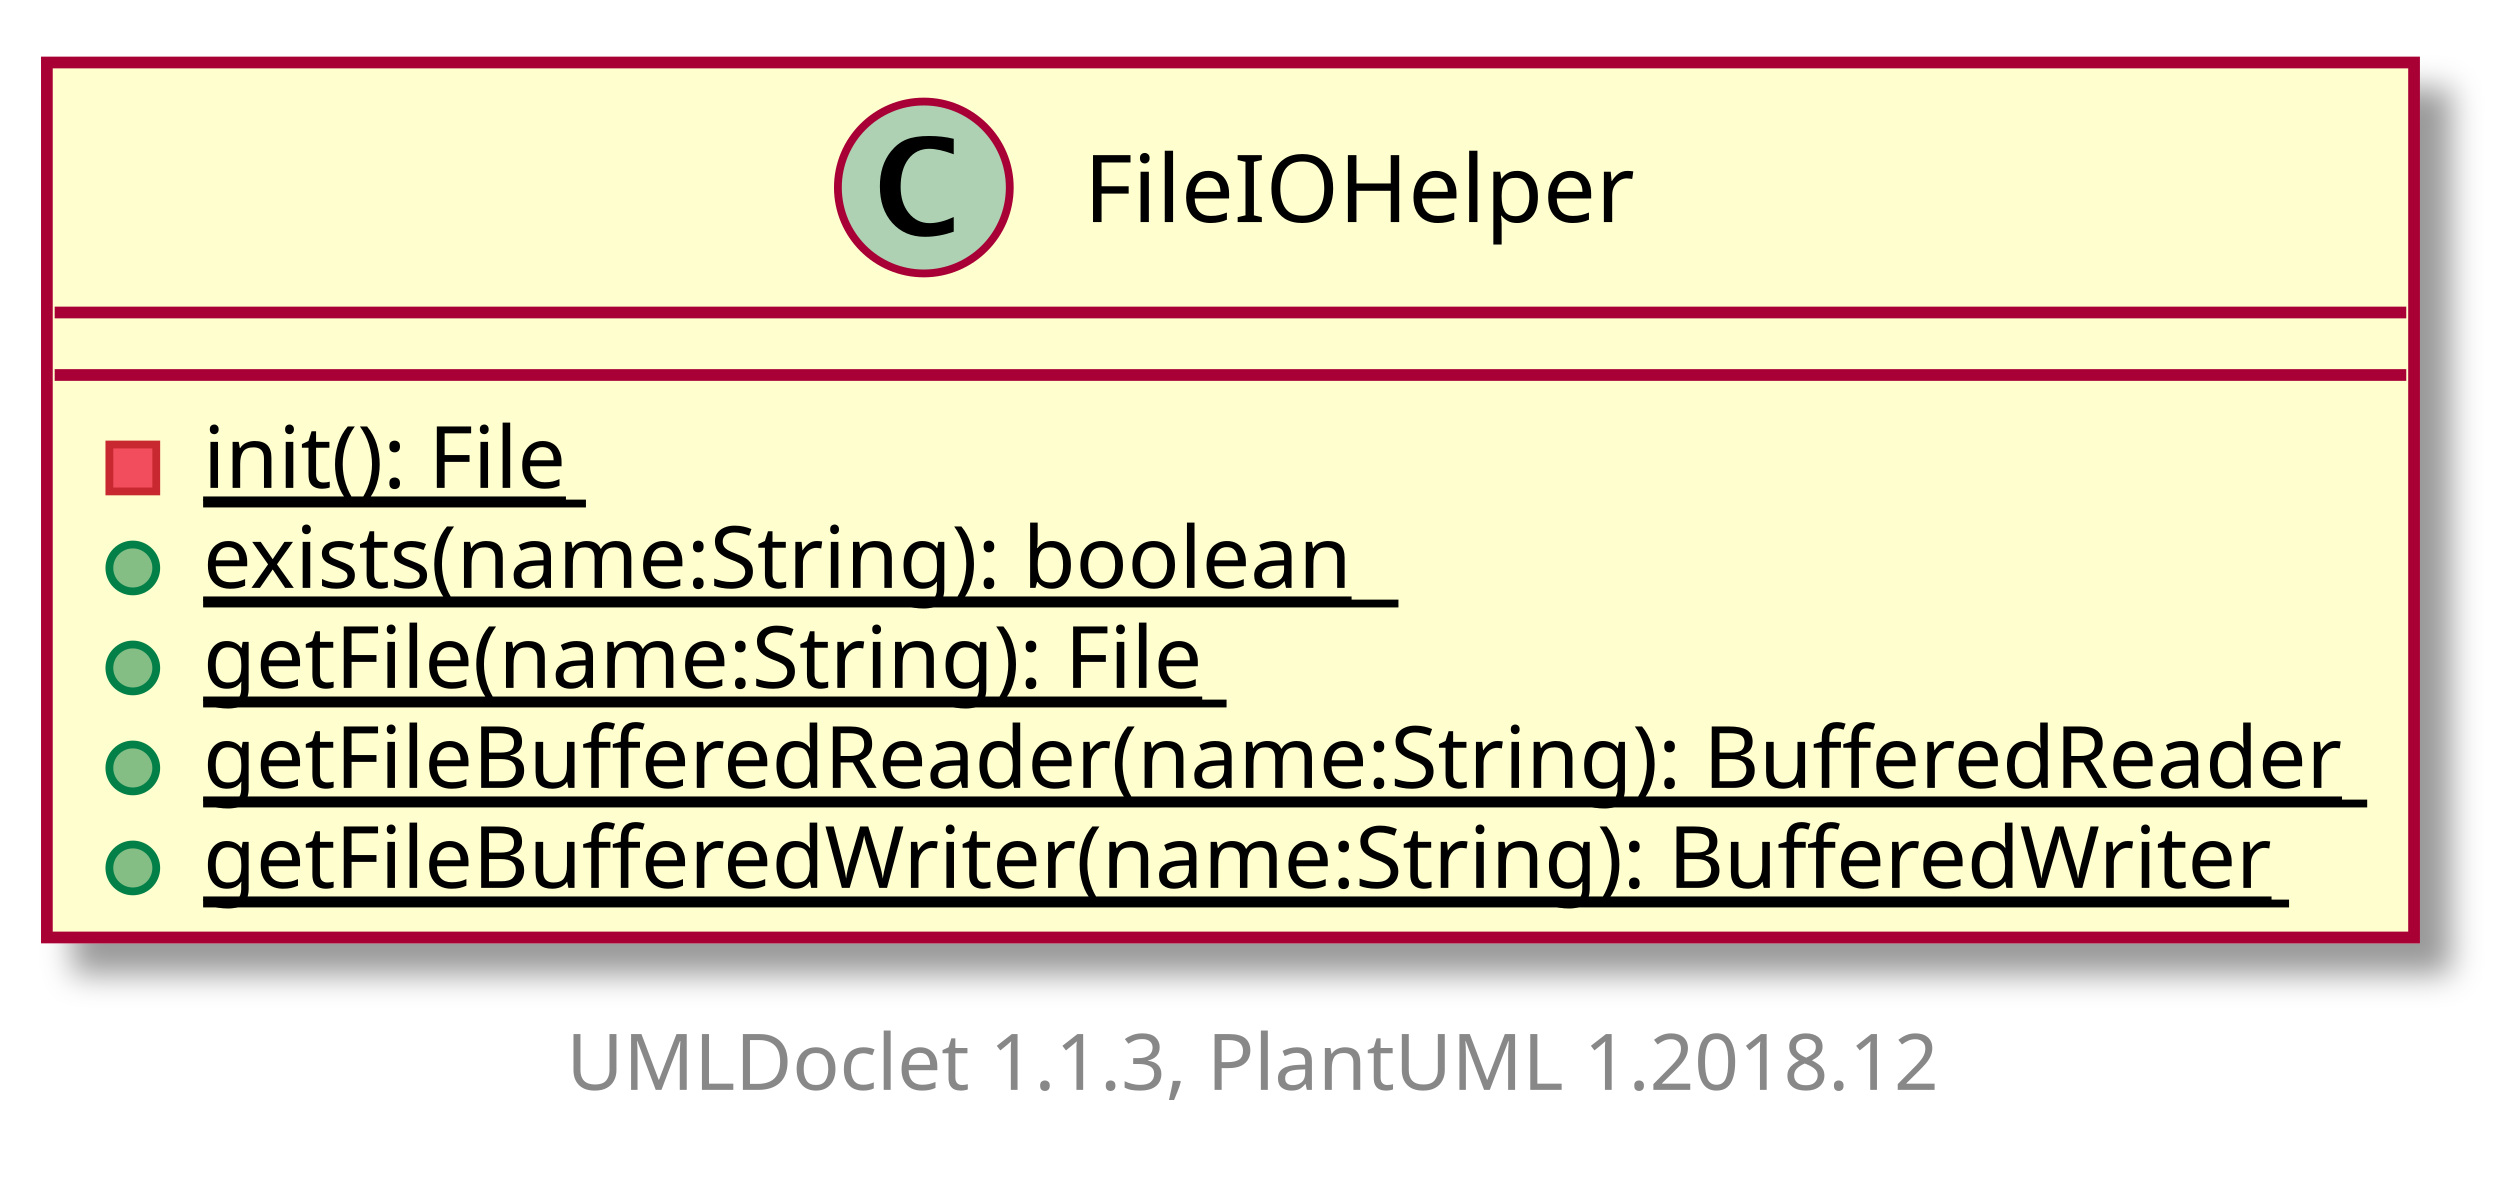
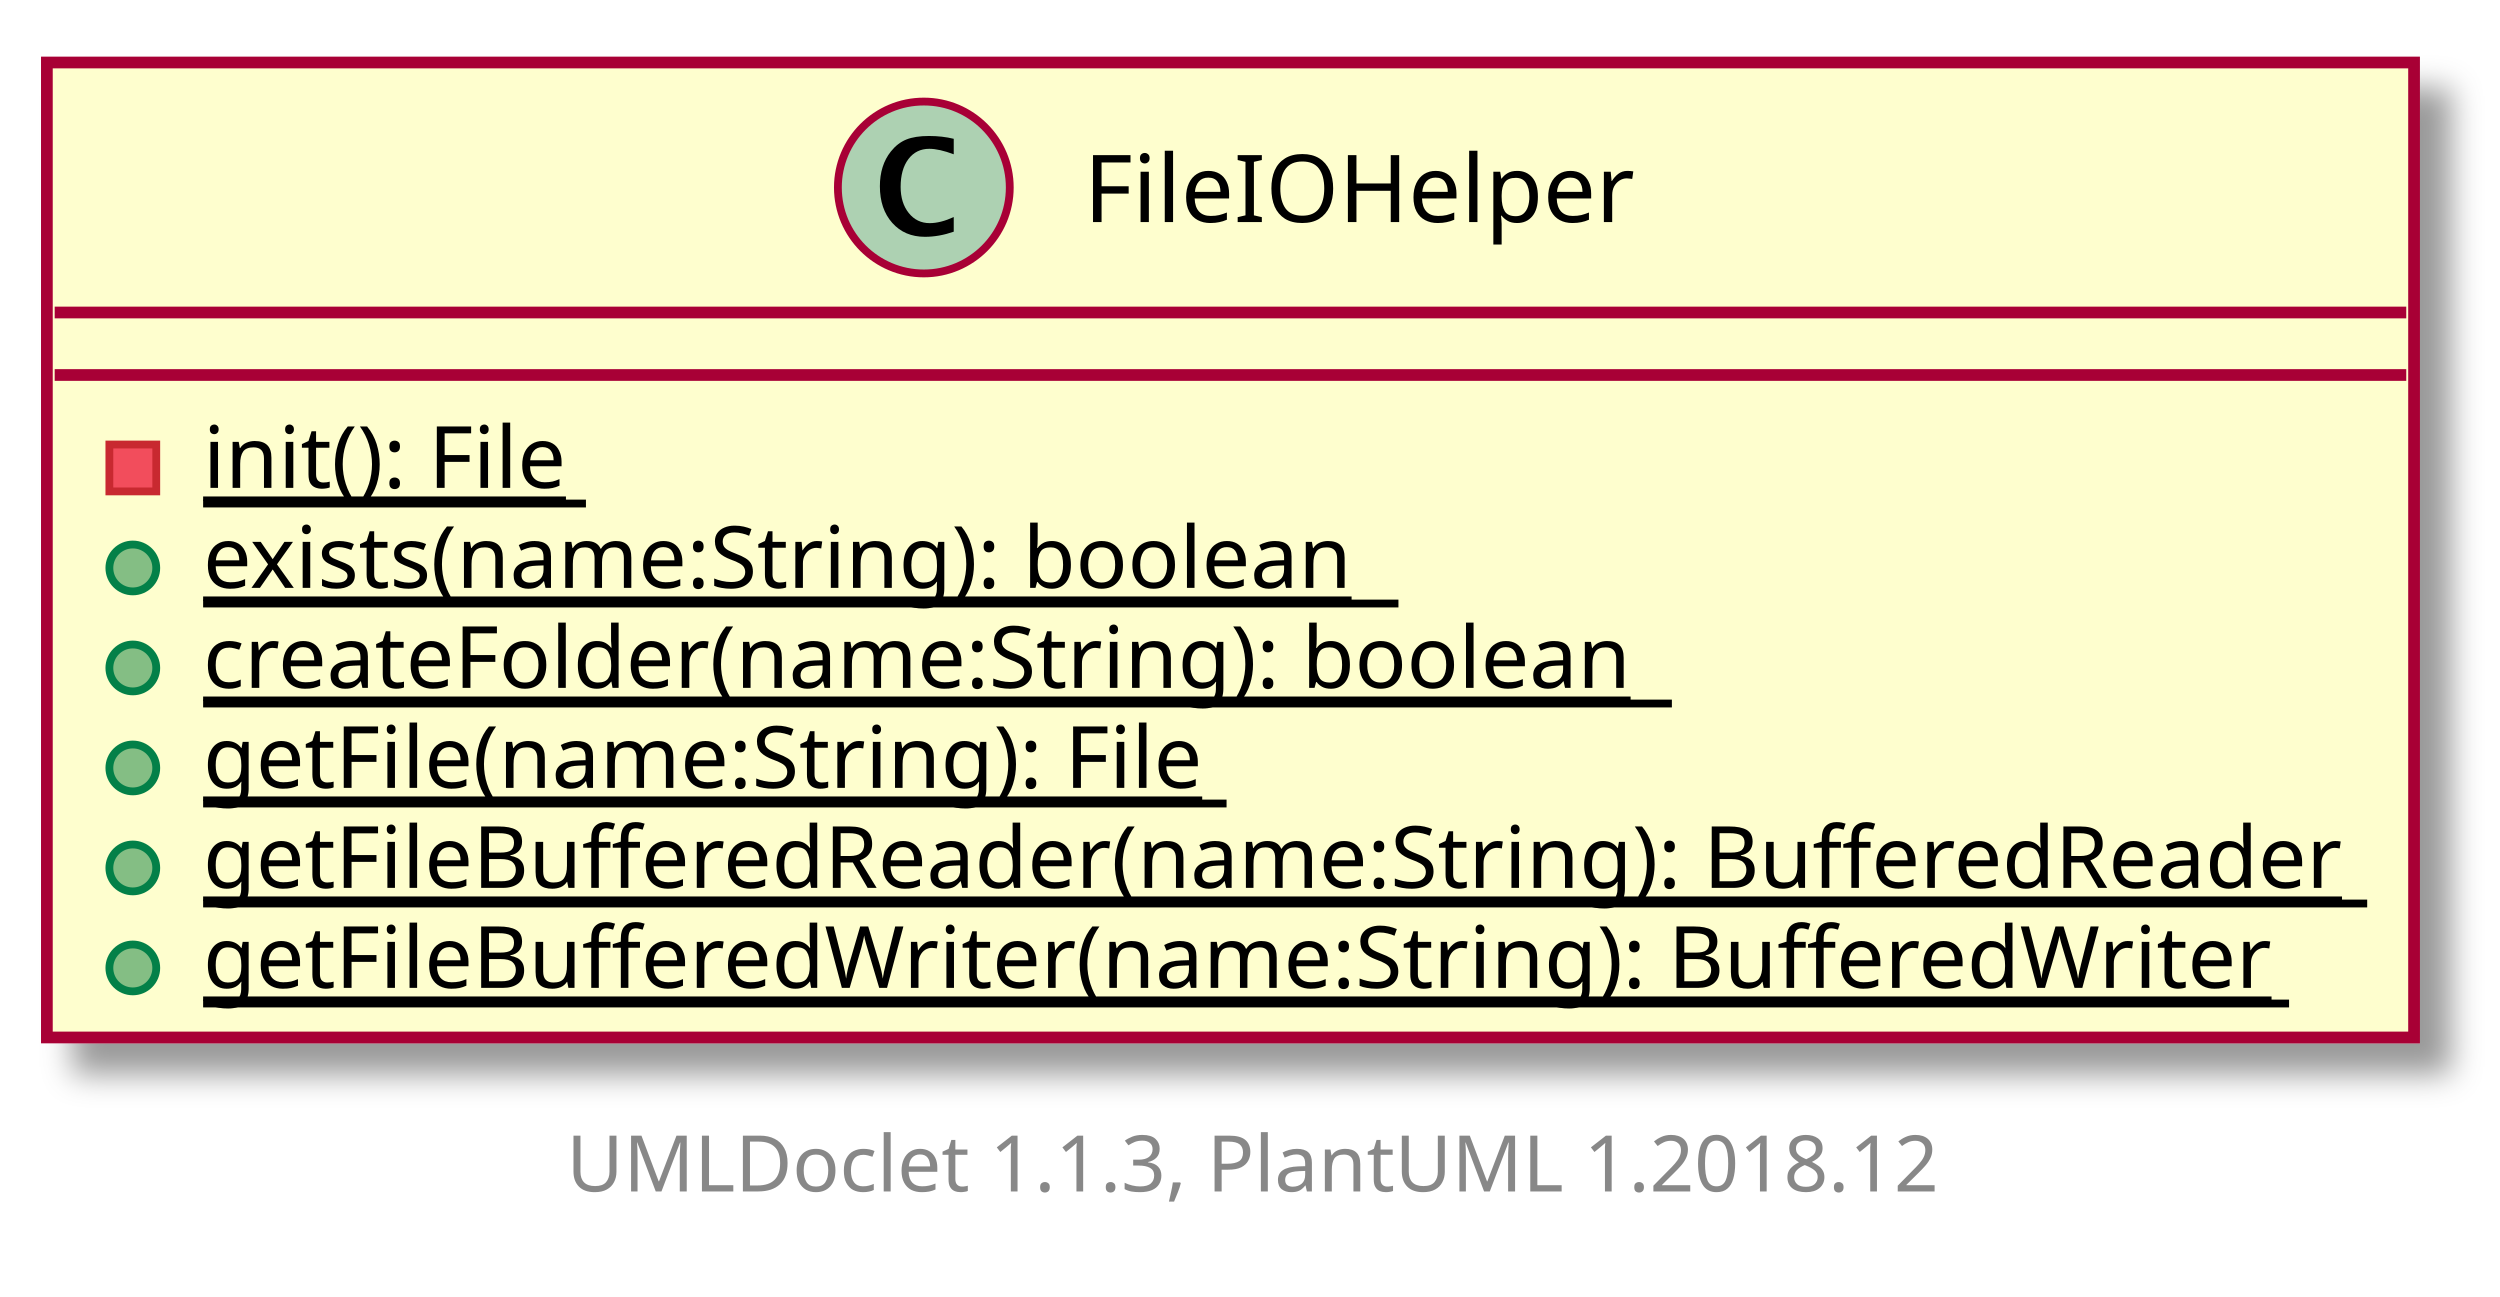
- <svg xmlns="http://www.w3.org/2000/svg" xmlns:xlink="http://www.w3.org/1999/xlink" contentScriptType="application/ecmascript" contentStyleType="text/css" height="153px" preserveAspectRatio="none" style="width:320px;height:153px;" version="1.1" viewBox="0 0 320 153" width="320px" zoomAndPan="magnify">
+ <svg xmlns="http://www.w3.org/2000/svg" xmlns:xlink="http://www.w3.org/1999/xlink" contentScriptType="application/ecmascript" contentStyleType="text/css" height="166px" preserveAspectRatio="none" style="width:320px;height:166px;" version="1.1" viewBox="0 0 320 166" width="320px" zoomAndPan="magnify">
  <defs>
-     <filter height="300%" id="ft5w1369ow89b" width="300%" x="-1" y="-1">
+     <filter height="300%" id="fq1ve6j5sl62g" width="300%" x="-1" y="-1">
      <feGaussianBlur result="blurOut" stdDeviation="2.0" />
      <feColorMatrix in="blurOut" result="blurOut2" type="matrix" values="0 0 0 0 0 0 0 0 0 0 0 0 0 0 0 0 0 0 .4 0" />
      <feOffset dx="4.0" dy="4.0" in="blurOut2" result="blurOut3" />
      <feBlend in="SourceGraphic" in2="blurOut3" mode="normal" />
    </filter>
  </defs>
  <g>
    <a target="_top" xlink:actuate="onRequest" xlink:href="../sg/edu/ntu/scse/cz2002/util/FileIOHelper.html" xlink:show="new" xlink:title="../sg/edu/ntu/scse/cz2002/util/FileIOHelper.html" xlink:type="simple">
-       <rect fill="#FEFECE" filter="url(#ft5w1369ow89b)" height="111.997" id="FileIOHelper" style="stroke: #A80036; stroke-width: 1.5;" width="303" x="6" y="8" />
+       <rect fill="#FEFECE" filter="url(#fq1ve6j5sl62g)" height="124.796" id="FileIOHelper" style="stroke: #A80036; stroke-width: 1.5;" width="303" x="6" y="8" />
      <ellipse cx="118.25" cy="24" fill="#ADD1B2" rx="11" ry="11" style="stroke: #A80036; stroke-width: 1.0;" />
      <path d="M122.078,29.656 Q120.203,30.312 118.391,30.312 Q115.797,30.312 114.211,28.531 Q112.625,26.75 112.625,23.844 Q112.625,21.156 114.031,19.391 Q114.891,18.312 116.008,17.859 Q117.125,17.406 118.906,17.406 Q120.625,17.406 122.078,17.766 L122.078,19.75 Q120.203,19.047 118.953,19.047 Q117.266,19.047 116.273,20.367 Q115.281,21.688 115.281,23.922 Q115.281,25.969 116.32,27.266 Q117.359,28.562 119,28.562 Q120.391,28.562 122.078,27.781 L122.078,29.656 Z " />
      <text fill="#000000" font-family="sans-serif" font-size="12" lengthAdjust="spacingAndGlyphs" textLength="70" x="138.75" y="28.421">FileIOHelper</text>
      <line style="stroke: #A80036; stroke-width: 1.5;" x1="7" x2="308" y1="40" y2="40" />
      <line style="stroke: #A80036; stroke-width: 1.5;" x1="7" x2="308" y1="48" y2="48" />
      <rect fill="#F24D5C" height="6" style="stroke: #C82930; stroke-width: 1.0;" width="6" x="14" y="56.9" />
      <text fill="#000000" font-family="sans-serif" font-size="11" lengthAdjust="spacingAndGlyphs" text-decoration="underline" textLength="49" x="26" y="62.452">init(): File</text>
      <line style="stroke: #000000; stroke-width: 1.0;" x1="26" x2="75" y1="64.452" y2="64.452" />
      <ellipse cx="17" cy="72.699" fill="#84BE84" rx="3" ry="3" style="stroke: #038048; stroke-width: 1.0;" />
      <text fill="#000000" font-family="sans-serif" font-size="11" lengthAdjust="spacingAndGlyphs" text-decoration="underline" textLength="153" x="26" y="75.251">exists(name:String): boolean</text>
      <line style="stroke: #000000; stroke-width: 1.0;" x1="26" x2="179" y1="77.251" y2="77.251" />
      <ellipse cx="17" cy="85.498" fill="#84BE84" rx="3" ry="3" style="stroke: #038048; stroke-width: 1.0;" />
-       <text fill="#000000" font-family="sans-serif" font-size="11" lengthAdjust="spacingAndGlyphs" text-decoration="underline" textLength="131" x="26" y="88.051">getFile(name:String): File</text>
-       <line style="stroke: #000000; stroke-width: 1.0;" x1="26" x2="157" y1="90.051" y2="90.051" />
+       <text fill="#000000" font-family="sans-serif" font-size="11" lengthAdjust="spacingAndGlyphs" text-decoration="underline" textLength="188" x="26" y="88.051">createFolder(name:String): boolean</text>
+       <line style="stroke: #000000; stroke-width: 1.0;" x1="26" x2="214" y1="90.051" y2="90.051" />
      <ellipse cx="17" cy="98.298" fill="#84BE84" rx="3" ry="3" style="stroke: #038048; stroke-width: 1.0;" />
-       <text fill="#000000" font-family="sans-serif" font-size="11" lengthAdjust="spacingAndGlyphs" text-decoration="underline" textLength="277" x="26" y="100.85">getFileBufferedReader(name:String): BufferedReader</text>
-       <line style="stroke: #000000; stroke-width: 1.0;" x1="26" x2="303" y1="102.85" y2="102.85" />
+       <text fill="#000000" font-family="sans-serif" font-size="11" lengthAdjust="spacingAndGlyphs" text-decoration="underline" textLength="131" x="26" y="100.85">getFile(name:String): File</text>
+       <line style="stroke: #000000; stroke-width: 1.0;" x1="26" x2="157" y1="102.85" y2="102.85" />
      <ellipse cx="17" cy="111.097" fill="#84BE84" rx="3" ry="3" style="stroke: #038048; stroke-width: 1.0;" />
-       <text fill="#000000" font-family="sans-serif" font-size="11" lengthAdjust="spacingAndGlyphs" text-decoration="underline" textLength="267" x="26" y="113.649">getFileBufferedWriter(name:String): BufferedWriter</text>
-       <line style="stroke: #000000; stroke-width: 1.0;" x1="26" x2="293" y1="115.649" y2="115.649" />
+       <text fill="#000000" font-family="sans-serif" font-size="11" lengthAdjust="spacingAndGlyphs" text-decoration="underline" textLength="277" x="26" y="113.649">getFileBufferedReader(name:String): BufferedReader</text>
+       <line style="stroke: #000000; stroke-width: 1.0;" x1="26" x2="303" y1="115.649" y2="115.649" />
+       <ellipse cx="17" cy="123.896" fill="#84BE84" rx="3" ry="3" style="stroke: #038048; stroke-width: 1.0;" />
+       <text fill="#000000" font-family="sans-serif" font-size="11" lengthAdjust="spacingAndGlyphs" text-decoration="underline" textLength="267" x="26" y="126.449">getFileBufferedWriter(name:String): BufferedWriter</text>
+       <line style="stroke: #000000; stroke-width: 1.0;" x1="26" x2="293" y1="128.449" y2="128.449" />
    </a>
-     <text fill="#888888" font-family="sans-serif" font-size="10" lengthAdjust="spacingAndGlyphs" textLength="182" x="72.5" y="139.502">UMLDoclet 1.1.3, PlantUML 1.2018.12</text>
+     <text fill="#888888" font-family="sans-serif" font-size="10" lengthAdjust="spacingAndGlyphs" textLength="182" x="72.5" y="152.502">UMLDoclet 1.1.3, PlantUML 1.2018.12</text>
  </g>
</svg>
